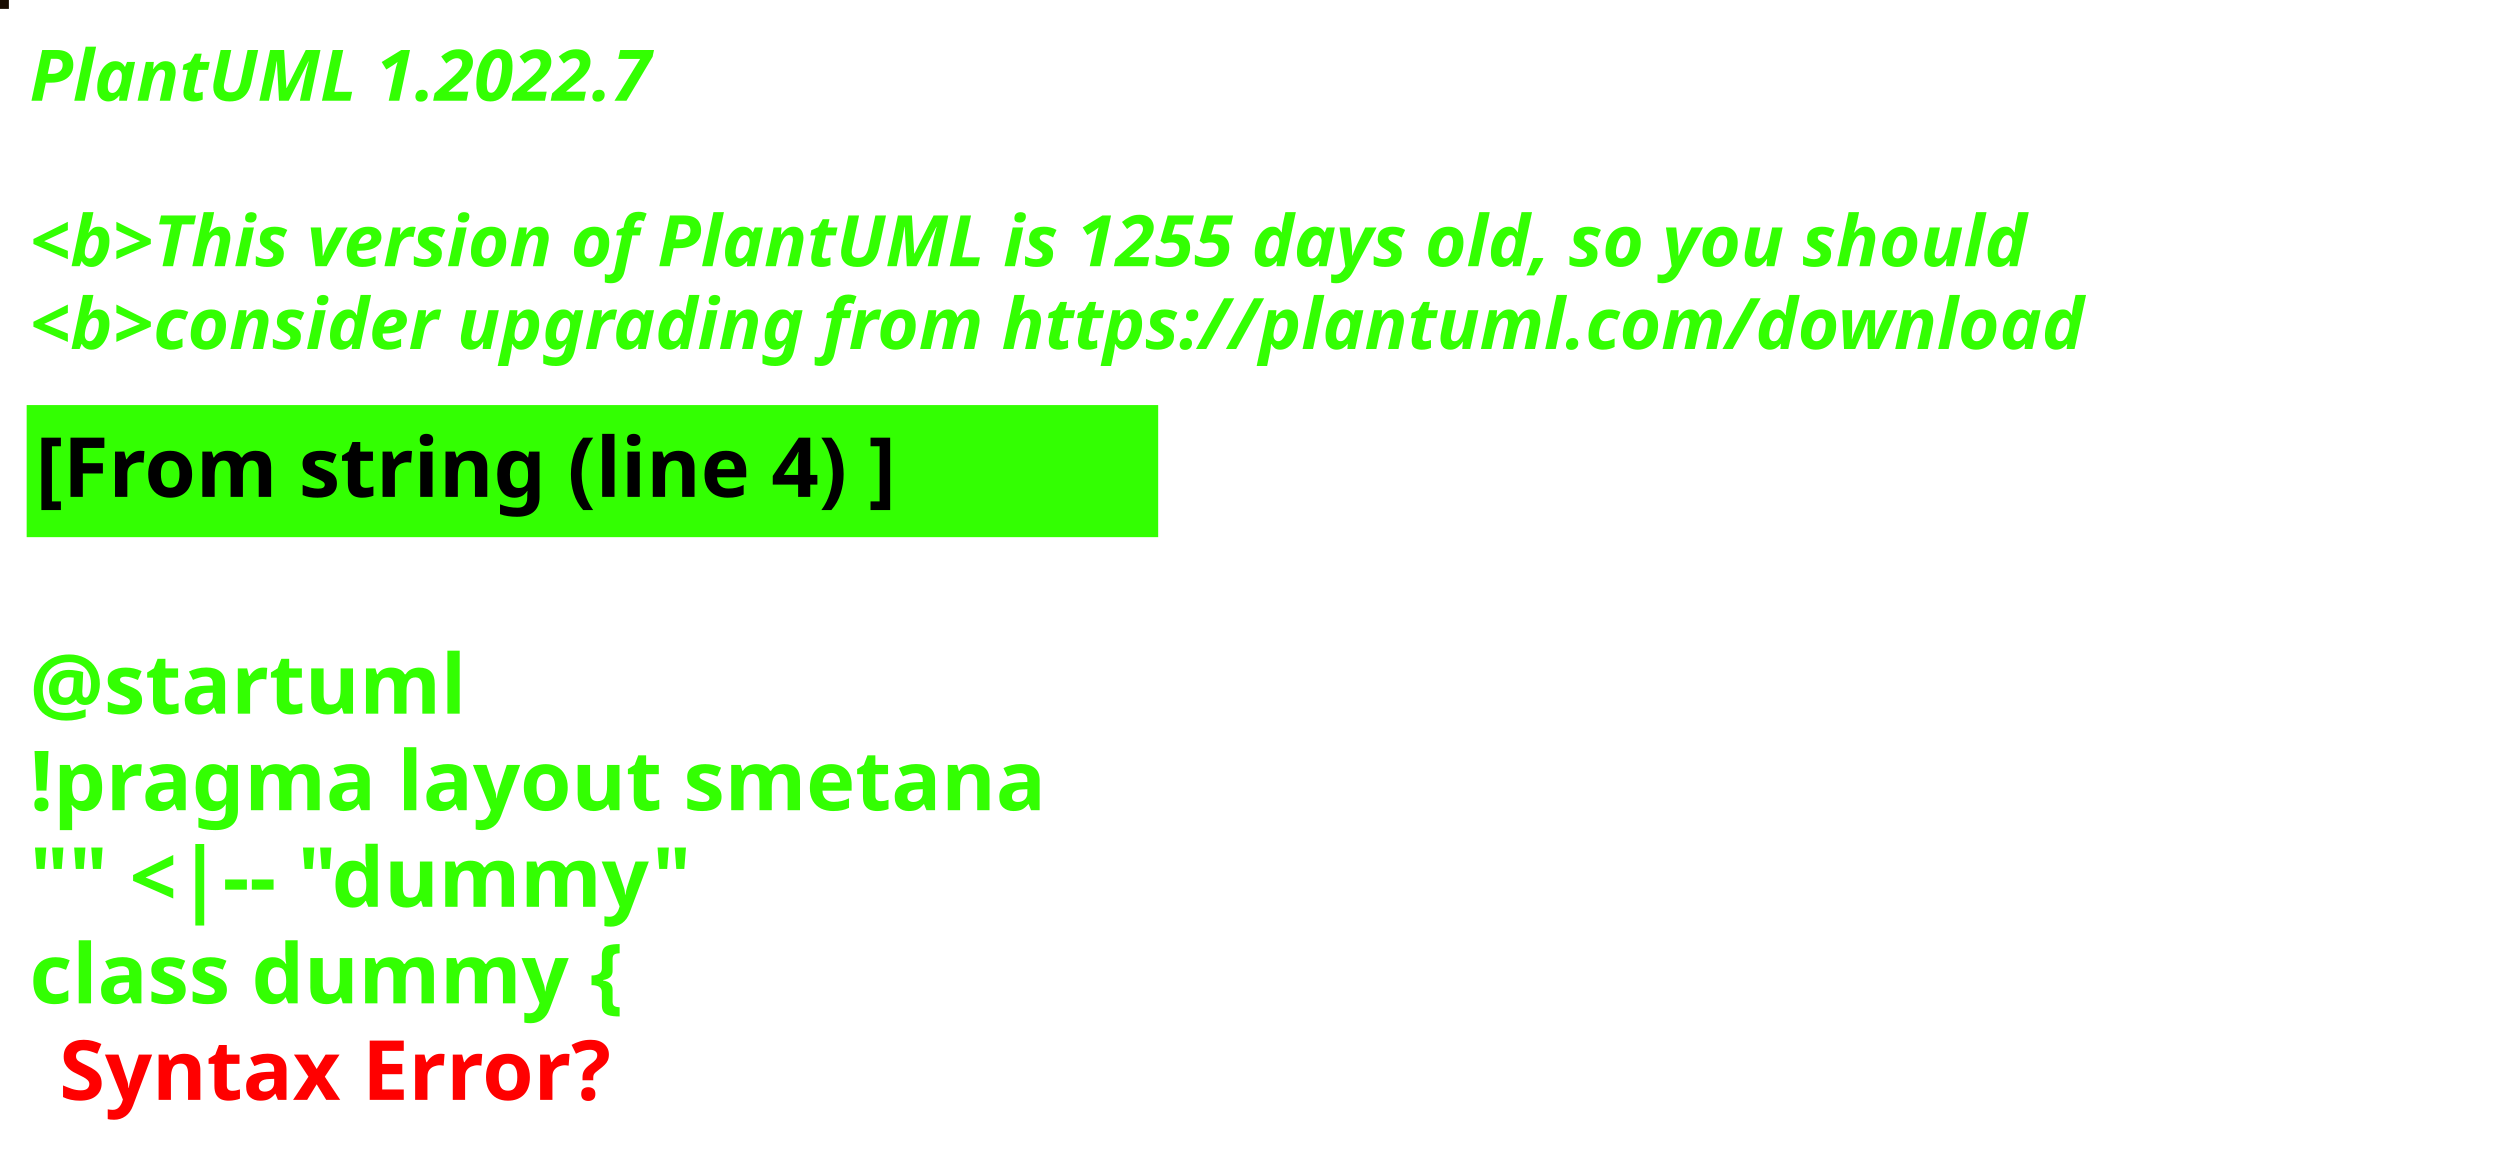
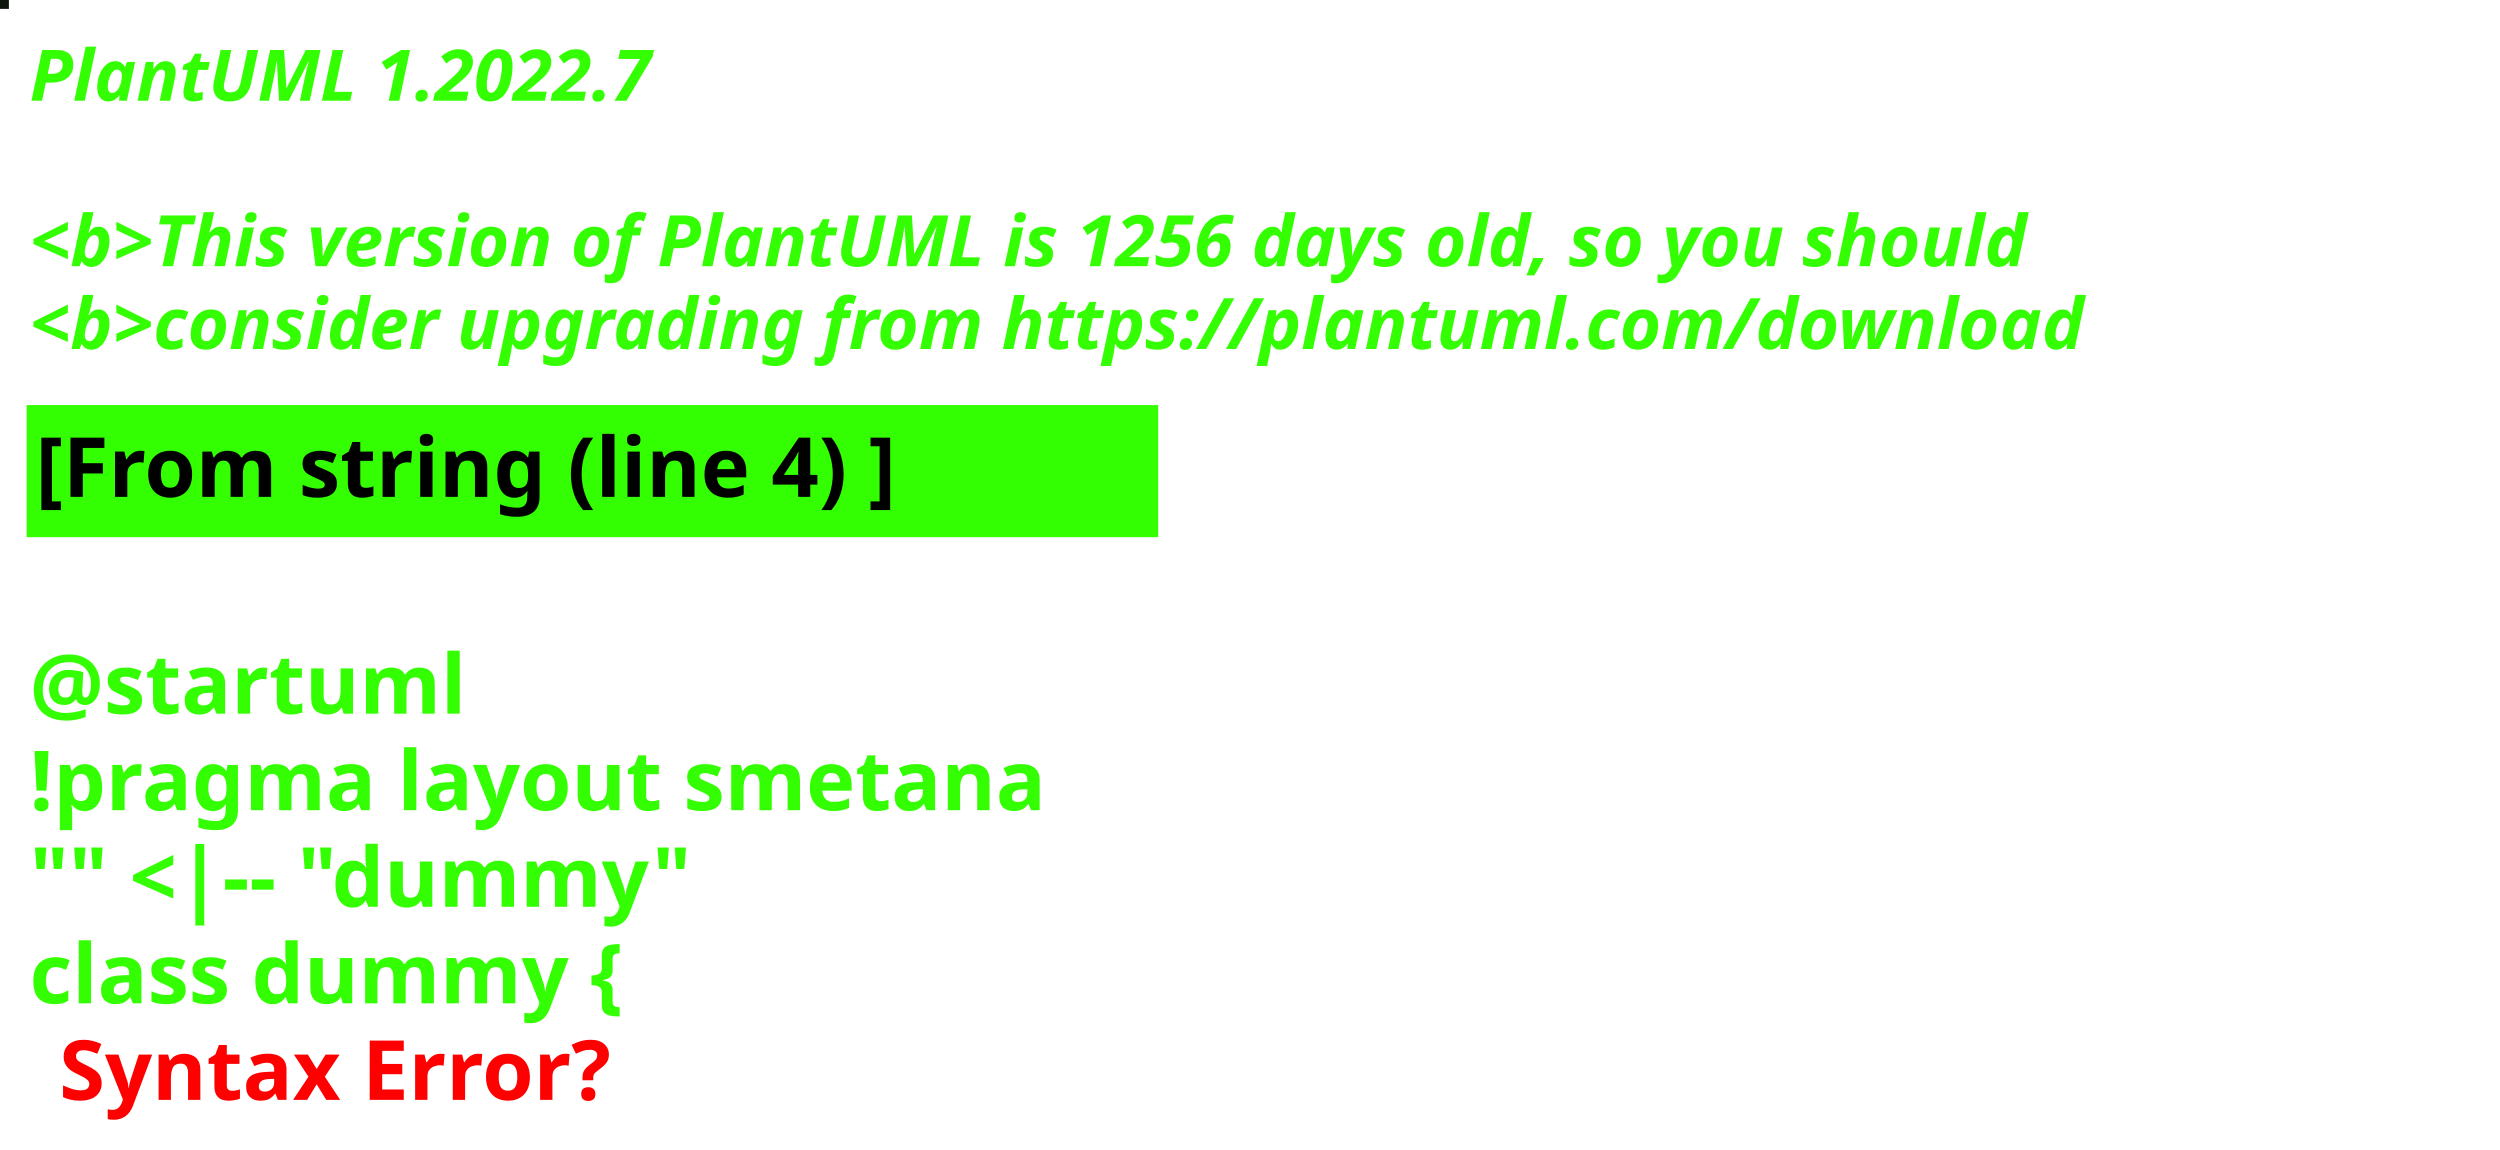
<svg xmlns="http://www.w3.org/2000/svg" contentStyleType="text/css" height="194px" preserveAspectRatio="none" style="width:422px;height:194px;background:#000000;" version="1.1" viewBox="0 0 422 194" width="422px" zoomAndPan="magnify">
  <defs />
  <g>
-     <rect fill="#190C01" height="1" style="stroke:#190C01;stroke-width:1.0;" width="1" x="0" y="0" />
+     <rect fill="#0E160D" height="1" style="stroke:#0E160D;stroke-width:1.0;" width="1" x="0" y="0" />
    <text fill="#33FF02" font-family="sans-serif" font-size="12" font-style="italic" font-weight="bold" lengthAdjust="spacing" textLength="127" x="5" y="17">PlantUML 1.2022.7</text>
    <text fill="#33FF02" font-family="sans-serif" font-size="12" font-style="italic" font-weight="bold" lengthAdjust="spacing" textLength="4" x="5" y="30.969"> </text>
-     <text fill="#33FF02" font-family="sans-serif" font-size="12" font-style="italic" font-weight="bold" lengthAdjust="spacing" textLength="407" x="5" y="44.938">&lt;b&gt;This version of PlantUML is 1255 days old, so you should</text>
+     <text fill="#33FF02" font-family="sans-serif" font-size="12" font-style="italic" font-weight="bold" lengthAdjust="spacing" textLength="407" x="5" y="44.938">&lt;b&gt;This version of PlantUML is 1256 days old, so you should</text>
    <text fill="#33FF02" font-family="sans-serif" font-size="12" font-style="italic" font-weight="bold" lengthAdjust="spacing" textLength="408" x="5" y="58.906">&lt;b&gt;consider upgrading from https://plantuml.com/download</text>
    <rect fill="#33FF02" height="21.297" style="stroke:#33FF02;stroke-width:1.0;" width="190" x="5" y="68.875" />
    <text fill="#000000" font-family="sans-serif" font-size="14" font-weight="bold" lengthAdjust="spacing" textLength="168" x="6" y="83.875">[From string (line 4) ]</text>
    <text fill="#33FF02" font-family="sans-serif" font-size="14" font-weight="bold" lengthAdjust="spacing" textLength="5" x="5" y="104.172"> </text>
    <text fill="#33FF02" font-family="sans-serif" font-size="14" font-weight="bold" lengthAdjust="spacing" textLength="79" x="5" y="120.469">@startuml</text>
    <text fill="#33FF02" font-family="sans-serif" font-size="14" font-weight="bold" lengthAdjust="spacing" textLength="190" x="5" y="136.766">!pragma layout smetana</text>
    <text fill="#33FF02" font-family="sans-serif" font-size="14" font-weight="bold" lengthAdjust="spacing" textLength="124" x="5" y="153.062">"" &lt;|-- "dummy"</text>
    <text fill="#33FF02" font-family="sans-serif" font-size="14" font-weight="bold" lengthAdjust="spacing" text-decoration="wavy underline" textLength="117" x="5" y="169.359">class dummy {</text>
    <text fill="#FF0000" font-family="sans-serif" font-size="14" font-weight="bold" lengthAdjust="spacing" textLength="106" x="10" y="185.656">Syntax Error?</text>
  </g>
</svg>
